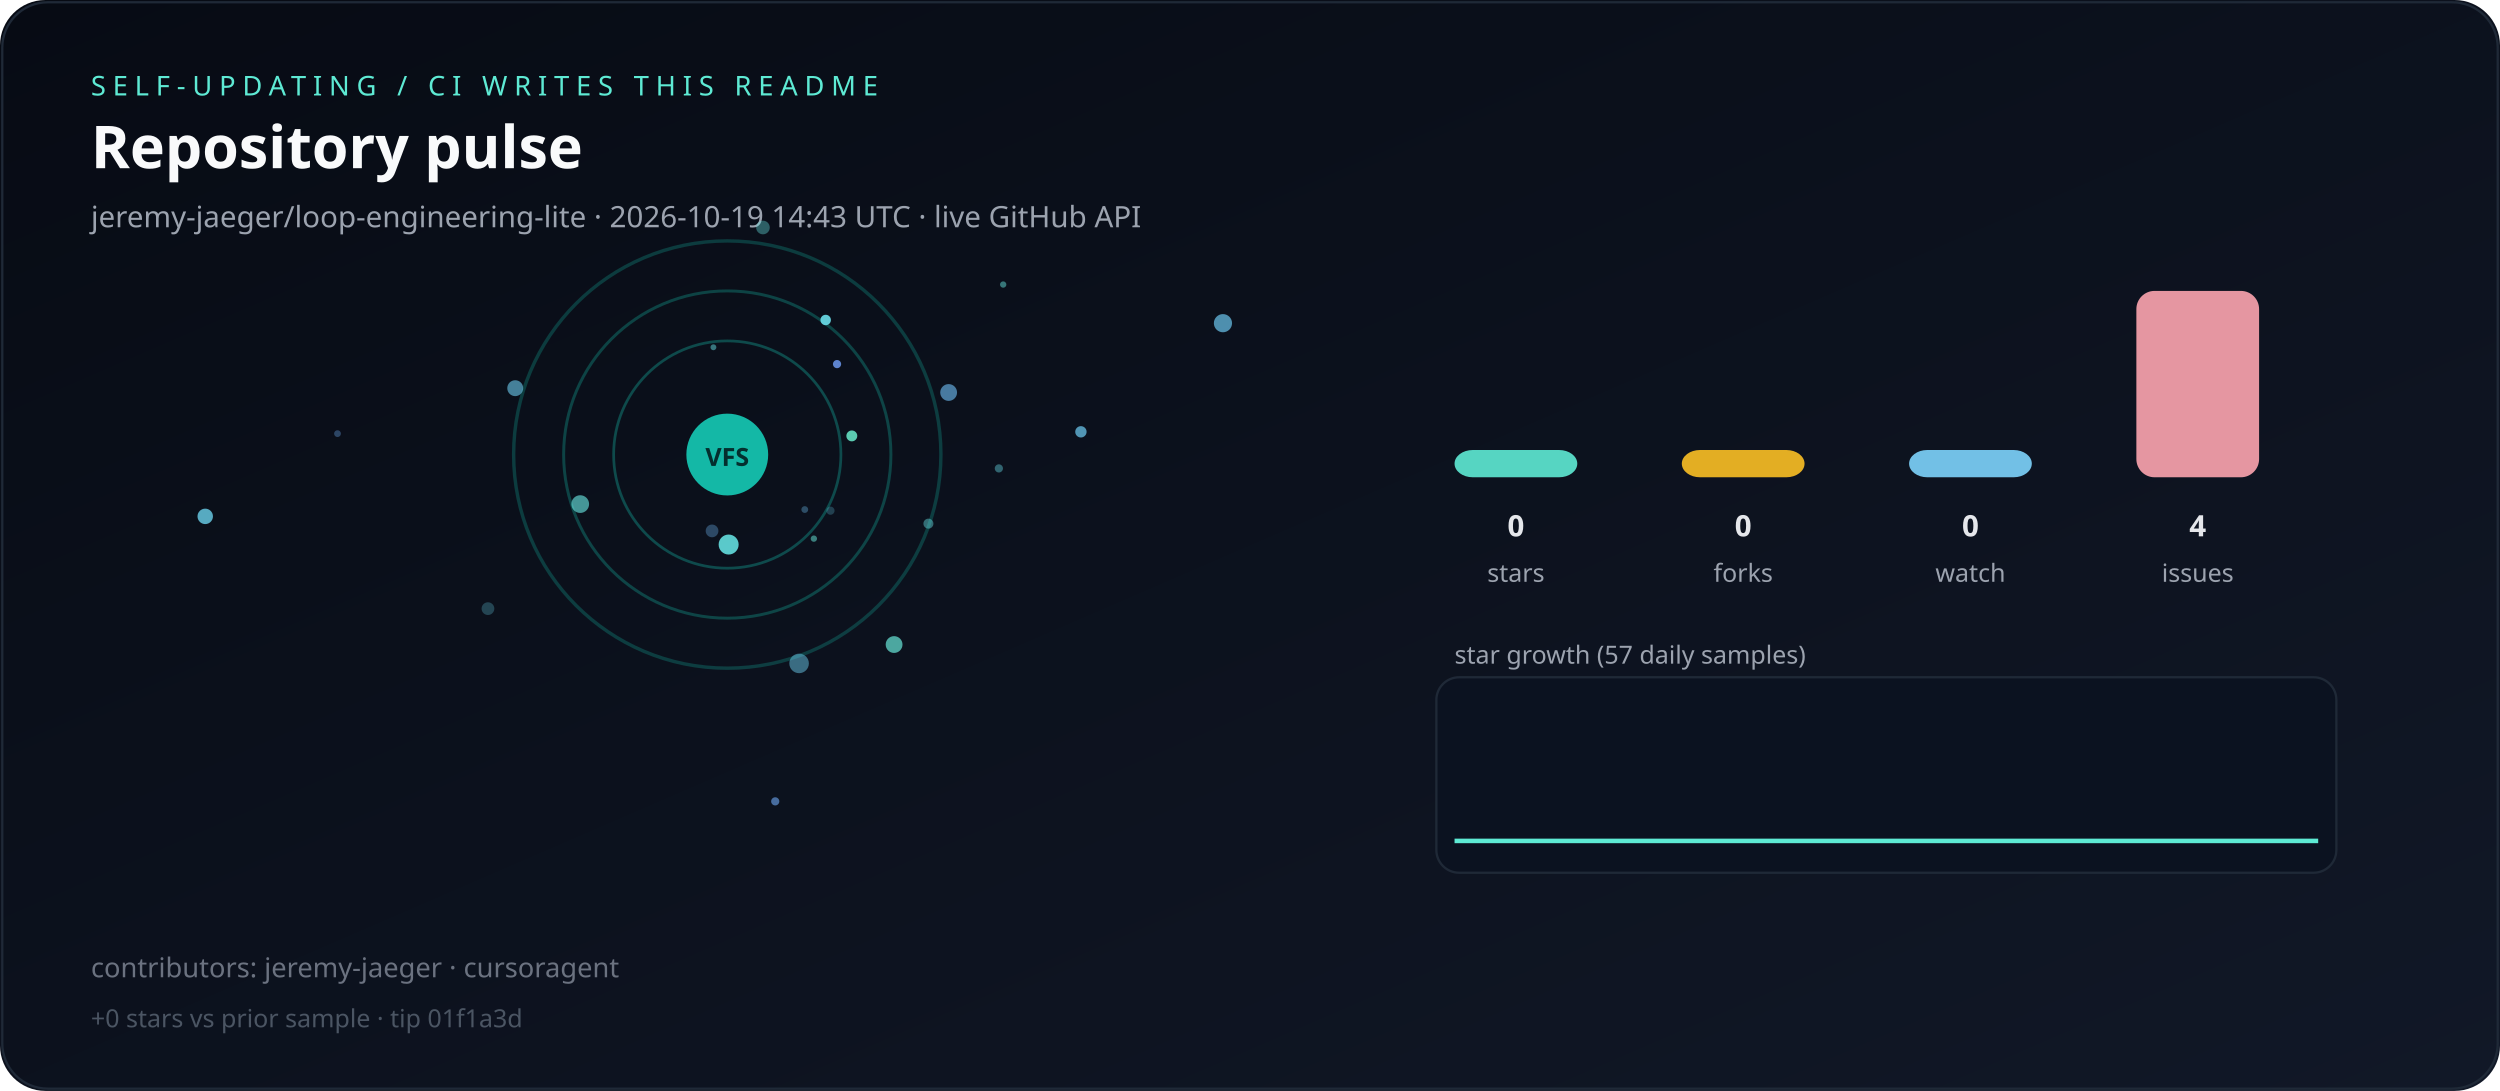
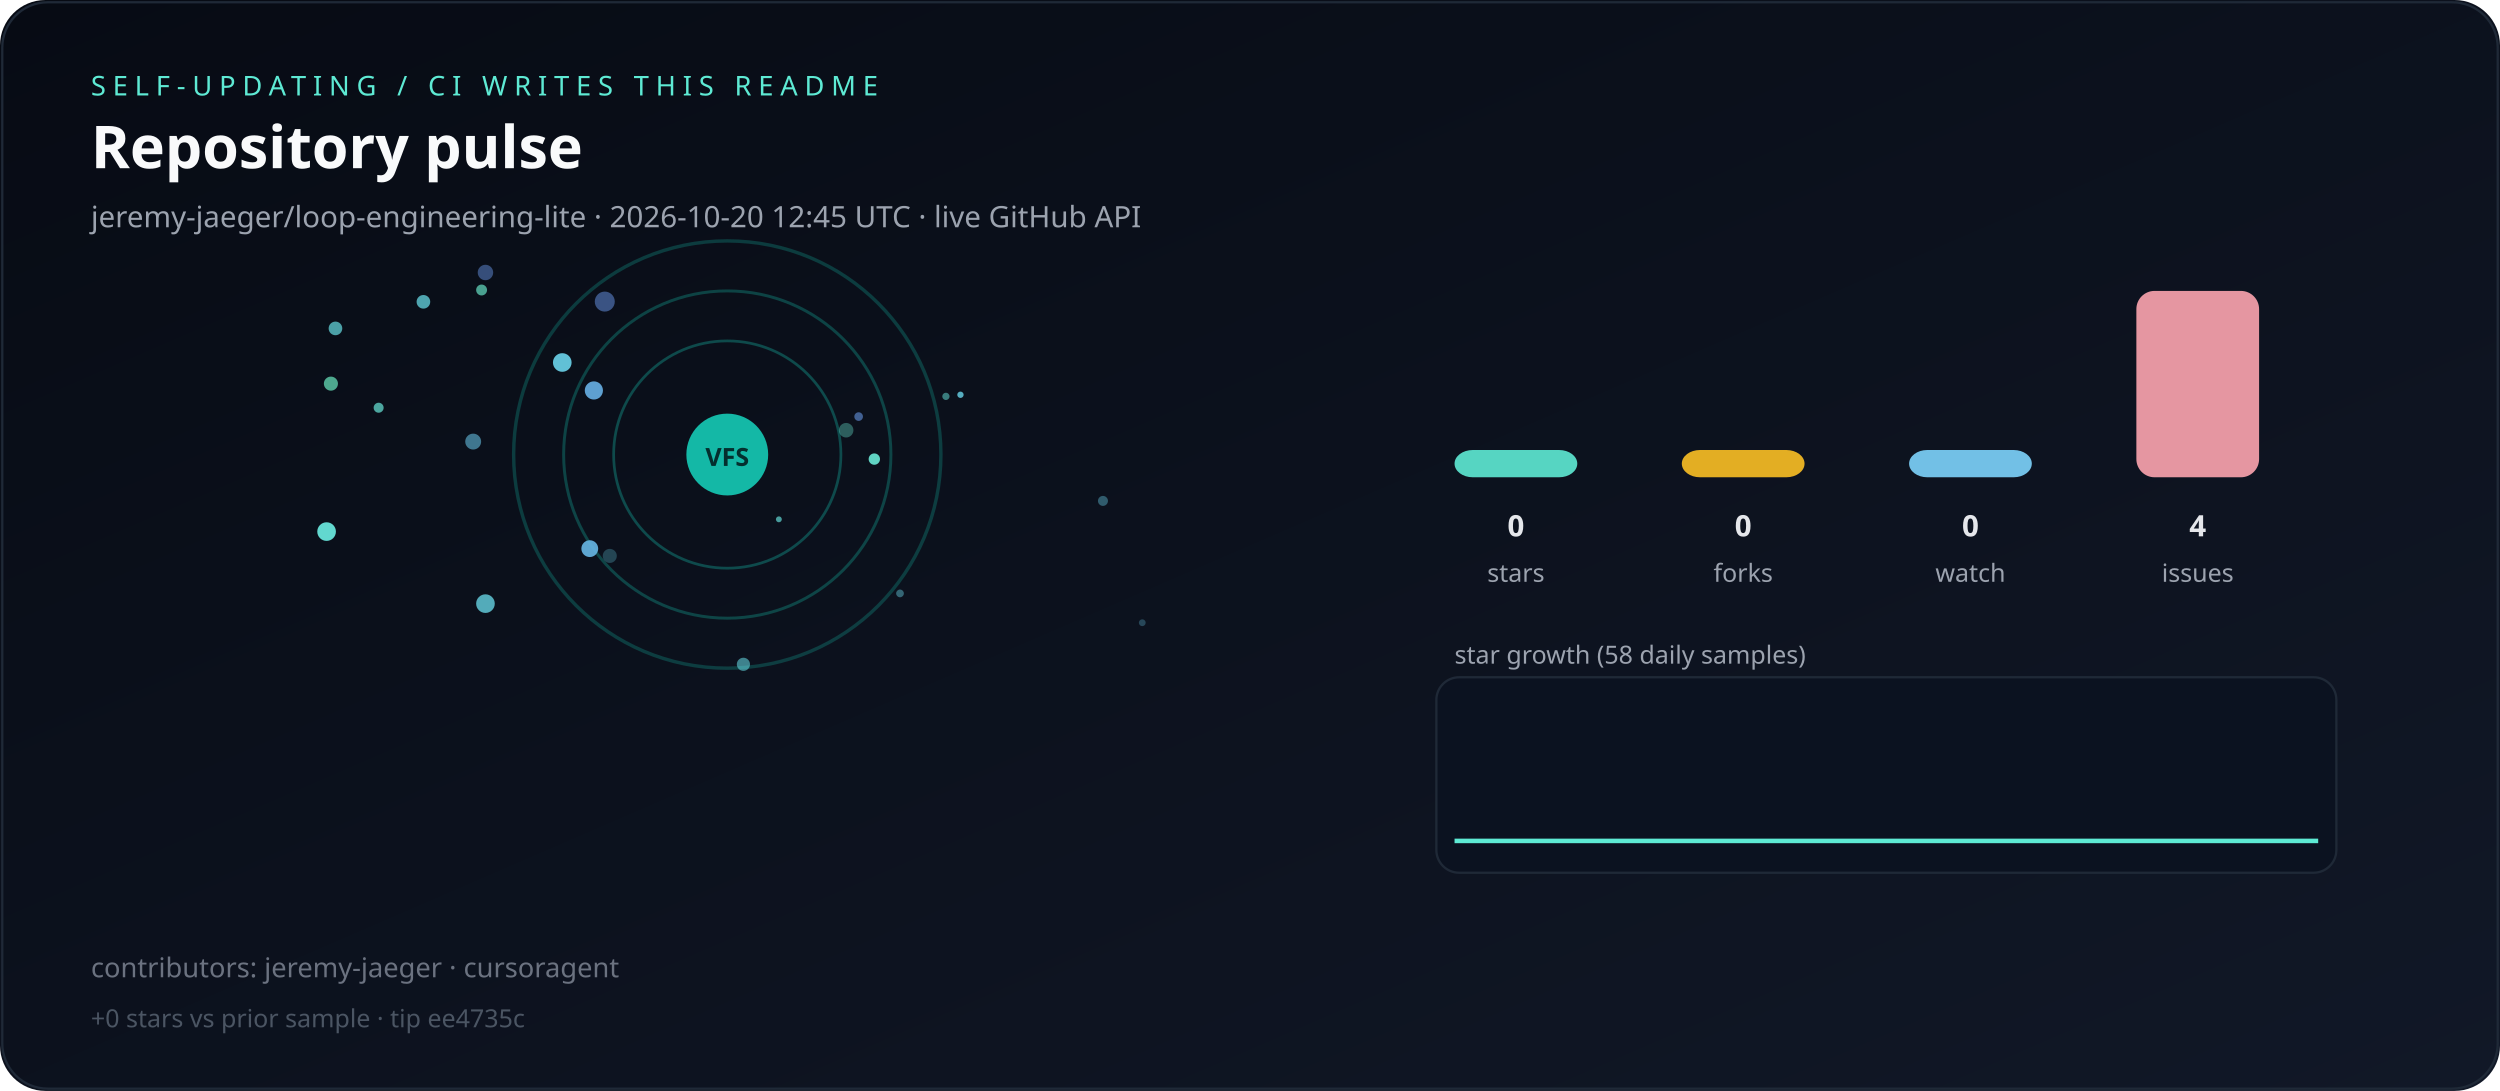
<svg xmlns="http://www.w3.org/2000/svg" viewBox="0 0 1100 480" role="img" aria-label="Live repository pulse">
  <defs>
    <linearGradient id="bg" x1="0" y1="0" x2="1" y2="1">
      <stop offset="0%" stop-color="#070b14" />
      <stop offset="100%" stop-color="#111827" />
    </linearGradient>
  </defs>
  <rect width="1100" height="480" rx="20" fill="url(#bg)" />
  <rect x="1" y="1" width="1098" height="478" rx="20" fill="none" stroke="#1f2937" />
  <text x="40" y="42" fill="#5eead4" font-family="ui-sans-serif,system-ui,sans-serif" font-size="12" letter-spacing="3">SELF-UPDATING / CI WRITES THIS README</text>
  <text x="40" y="74" fill="#f9fafb" font-family="ui-sans-serif,system-ui,sans-serif" font-size="26" font-weight="700">Repository pulse</text>
-   <text x="40" y="100" fill="#9ca3af" font-family="ui-sans-serif,system-ui,sans-serif" font-size="13">jeremy-jaeger/loop-engineering-lite · 2026-10-19 14:43 UTC · live GitHub API</text>
+   <text x="40" y="100" fill="#9ca3af" font-family="ui-sans-serif,system-ui,sans-serif" font-size="13">jeremy-jaeger/loop-engineering-lite · 2026-10-20 12:45 UTC · live GitHub API</text>
  <g>
    <circle cx="320" cy="200" r="50" fill="none" stroke="rgba(20,184,166,0.35)" stroke-width="1.2" />
    <circle cx="320" cy="200" r="72" fill="none" stroke="rgba(20,184,166,0.31)" stroke-width="1.3" />
    <circle cx="320" cy="200" r="94" fill="none" stroke="rgba(20,184,166,0.27)" stroke-width="1.5" />
  </g>
  <g>
-     <circle cx="538.1" cy="142.2" r="4.0" fill="hsla(198,70%,65%,0.73)" />
-     <circle cx="255.3" cy="221.8" r="3.9" fill="hsla(178,70%,65%,0.63)" />
-     <circle cx="341.1" cy="352.6" r="1.8" fill="hsla(214,70%,65%,0.65)" />
-     <circle cx="335.7" cy="100.1" r="3.0" fill="hsla(180,70%,65%,0.38)" />
-     <circle cx="439.5" cy="206.1" r="1.8" fill="hsla(186,70%,65%,0.42)" />
-     <circle cx="441.4" cy="125.2" r="1.4" fill="hsla(176,70%,65%,0.48)" />
-     <circle cx="368.3" cy="160.2" r="1.8" fill="hsla(220,70%,65%,0.89)" />
-     <circle cx="226.7" cy="170.8" r="3.5" fill="hsla(197,70%,65%,0.63)" />
-     <circle cx="148.5" cy="190.8" r="1.5" fill="hsla(211,70%,65%,0.37)" />
-     <circle cx="365.4" cy="224.7" r="1.8" fill="hsla(192,70%,65%,0.26)" />
-     <circle cx="320.6" cy="239.6" r="4.4" fill="hsla(180,70%,65%,0.87)" />
-     <circle cx="358.1" cy="237.0" r="1.4" fill="hsla(174,70%,65%,0.52)" />
-     <circle cx="214.7" cy="267.8" r="2.8" fill="hsla(192,70%,65%,0.28)" />
-     <circle cx="354.1" cy="224.2" r="1.5" fill="hsla(202,70%,65%,0.37)" />
-     <circle cx="313.9" cy="152.8" r="1.3" fill="hsla(183,70%,65%,0.49)" />
-     <circle cx="90.3" cy="227.2" r="3.4" fill="hsla(193,70%,65%,0.83)" />
-     <circle cx="408.5" cy="230.4" r="2.2" fill="hsla(182,70%,65%,0.44)" />
-     <circle cx="351.6" cy="291.9" r="4.3" fill="hsla(195,70%,65%,0.51)" />
-     <circle cx="313.3" cy="233.6" r="2.8" fill="hsla(207,70%,65%,0.37)" />
-     <circle cx="475.6" cy="190.0" r="2.5" fill="hsla(198,70%,65%,0.76)" />
-     <circle cx="417.4" cy="172.7" r="3.7" fill="hsla(204,70%,65%,0.66)" />
-     <circle cx="374.8" cy="191.8" r="2.4" fill="hsla(165,70%,65%,0.88)" />
-     <circle cx="363.3" cy="140.8" r="2.3" fill="hsla(186,70%,65%,0.93)" />
-     <circle cx="393.4" cy="283.6" r="3.7" fill="hsla(173,70%,65%,0.71)" />
+     <circle cx="166.6" cy="179.4" r="2.2" fill="hsla(173,70%,65%,0.71)" />
+     <circle cx="147.6" cy="144.5" r="3.0" fill="hsla(183,70%,65%,0.70)" />
+     <circle cx="261.3" cy="171.8" r="4.0" fill="hsla(205,70%,65%,0.90)" />
+     <circle cx="213.6" cy="119.9" r="3.4" fill="hsla(218,70%,65%,0.48)" />
+     <circle cx="327.1" cy="292.3" r="2.9" fill="hsla(184,70%,65%,0.56)" />
+     <circle cx="396.0" cy="261.1" r="1.7" fill="hsla(190,70%,65%,0.44)" />
+     <circle cx="377.8" cy="183.3" r="1.9" fill="hsla(217,70%,65%,0.59)" />
+     <circle cx="502.6" cy="274.0" r="1.5" fill="hsla(197,70%,65%,0.30)" />
+     <circle cx="416.2" cy="174.4" r="1.6" fill="hsla(176,70%,65%,0.51)" />
+     <circle cx="422.6" cy="173.7" r="1.4" fill="hsla(190,70%,65%,0.82)" />
+     <circle cx="384.7" cy="202.0" r="2.5" fill="hsla(171,70%,65%,0.92)" />
+     <circle cx="213.6" cy="265.6" r="4.1" fill="hsla(188,70%,65%,0.79)" />
+     <circle cx="143.7" cy="233.9" r="4.1" fill="hsla(175,70%,65%,0.94)" />
+     <circle cx="268.3" cy="244.6" r="3.1" fill="hsla(191,70%,65%,0.28)" />
+     <circle cx="145.6" cy="168.8" r="3.1" fill="hsla(160,70%,65%,0.72)" />
+     <circle cx="186.3" cy="132.8" r="3.0" fill="hsla(186,70%,65%,0.74)" />
+     <circle cx="485.3" cy="220.4" r="2.2" fill="hsla(192,70%,65%,0.40)" />
+     <circle cx="247.4" cy="159.5" r="4.1" fill="hsla(191,70%,65%,0.93)" />
+     <circle cx="342.7" cy="228.5" r="1.3" fill="hsla(177,70%,65%,0.66)" />
+     <circle cx="266.1" cy="132.7" r="4.4" fill="hsla(219,70%,65%,0.52)" />
+     <circle cx="259.5" cy="241.4" r="3.7" fill="hsla(202,70%,65%,0.90)" />
+     <circle cx="208.2" cy="194.3" r="3.5" fill="hsla(197,70%,65%,0.58)" />
+     <circle cx="211.9" cy="127.6" r="2.4" fill="hsla(166,70%,65%,0.69)" />
+     <circle cx="372.3" cy="189.3" r="3.2" fill="hsla(170,70%,65%,0.37)" />
  </g>
  <circle cx="320" cy="200" r="18" fill="#14b8a6" />
  <text x="320" y="205" text-anchor="middle" fill="#042f2e" font-family="ui-sans-serif,system-ui,sans-serif" font-size="11" font-weight="700">VFS</text>
  <rect x="640" y="198.0" width="54" height="12.0" rx="8" fill="#5eead4" opacity="0.9" />
  <text x="667" y="236" text-anchor="middle" fill="#e5e7eb" font-family="ui-sans-serif,system-ui,sans-serif" font-size="13" font-weight="700">0</text>
  <text x="667" y="256" text-anchor="middle" fill="#9ca3af" font-family="ui-sans-serif,system-ui,sans-serif" font-size="11">stars</text>
  <rect x="740" y="198.0" width="54" height="12.0" rx="8" fill="#fbbf24" opacity="0.9" />
  <text x="767" y="236" text-anchor="middle" fill="#e5e7eb" font-family="ui-sans-serif,system-ui,sans-serif" font-size="13" font-weight="700">0</text>
  <text x="767" y="256" text-anchor="middle" fill="#9ca3af" font-family="ui-sans-serif,system-ui,sans-serif" font-size="11">forks</text>
  <rect x="840" y="198.0" width="54" height="12.0" rx="8" fill="#7dd3fc" opacity="0.9" />
  <text x="867" y="236" text-anchor="middle" fill="#e5e7eb" font-family="ui-sans-serif,system-ui,sans-serif" font-size="13" font-weight="700">0</text>
  <text x="867" y="256" text-anchor="middle" fill="#9ca3af" font-family="ui-sans-serif,system-ui,sans-serif" font-size="11">watch</text>
  <rect x="940" y="128.0" width="54" height="82.0" rx="8" fill="#fda4af" opacity="0.9" />
  <text x="967" y="236" text-anchor="middle" fill="#e5e7eb" font-family="ui-sans-serif,system-ui,sans-serif" font-size="13" font-weight="700">4</text>
  <text x="967" y="256" text-anchor="middle" fill="#9ca3af" font-family="ui-sans-serif,system-ui,sans-serif" font-size="11">issues</text>
-   <text x="640" y="292" fill="#9ca3af" font-family="ui-sans-serif,system-ui,sans-serif" font-size="11">star growth (57 daily samples)</text>
+   <text x="640" y="292" fill="#9ca3af" font-family="ui-sans-serif,system-ui,sans-serif" font-size="11">star growth (58 daily samples)</text>
  <rect x="632" y="298" width="396" height="86" rx="10" fill="#0b1220" stroke="#1f2937" />
-   <polyline fill="none" stroke="#5eead4" stroke-width="2" points="640.0,370.0 646.8,370.0 653.6,370.0 660.4,370.0 667.1,370.0 673.9,370.0 680.7,370.0 687.5,370.0 694.3,370.0 701.1,370.0 707.9,370.0 714.6,370.0 721.4,370.0 728.2,370.0 735.0,370.0 741.8,370.0 748.6,370.0 755.4,370.0 762.1,370.0 768.9,370.0 775.7,370.0 782.5,370.0 789.3,370.0 796.1,370.0 802.9,370.0 809.6,370.0 816.4,370.0 823.2,370.0 830.0,370.0 836.8,370.0 843.6,370.0 850.4,370.0 857.1,370.0 863.9,370.0 870.7,370.0 877.5,370.0 884.3,370.0 891.1,370.0 897.9,370.0 904.6,370.0 911.4,370.0 918.2,370.0 925.0,370.0 931.8,370.0 938.6,370.0 945.4,370.0 952.1,370.0 958.9,370.0 965.7,370.0 972.5,370.0 979.3,370.0 986.1,370.0 992.9,370.0 999.6,370.0 1006.4,370.0 1013.2,370.0 1020.0,370.0" />
+   <polyline fill="none" stroke="#5eead4" stroke-width="2" points="640.0,370.0 646.7,370.0 653.3,370.0 660.0,370.0 666.7,370.0 673.3,370.0 680.0,370.0 686.7,370.0 693.3,370.0 700.0,370.0 706.7,370.0 713.3,370.0 720.0,370.0 726.7,370.0 733.3,370.0 740.0,370.0 746.7,370.0 753.3,370.0 760.0,370.0 766.7,370.0 773.3,370.0 780.0,370.0 786.7,370.0 793.3,370.0 800.0,370.0 806.7,370.0 813.3,370.0 820.0,370.0 826.7,370.0 833.3,370.0 840.0,370.0 846.7,370.0 853.3,370.0 860.0,370.0 866.7,370.0 873.3,370.0 880.0,370.0 886.7,370.0 893.3,370.0 900.0,370.0 906.7,370.0 913.3,370.0 920.0,370.0 926.7,370.0 933.3,370.0 940.0,370.0 946.7,370.0 953.3,370.0 960.0,370.0 966.7,370.0 973.3,370.0 980.0,370.0 986.7,370.0 993.3,370.0 1000.0,370.0 1006.7,370.0 1013.3,370.0 1020.0,370.0" />
  <text x="40" y="430" fill="#6b7280" font-family="ui-sans-serif,system-ui,sans-serif" font-size="12">contributors: jeremy-jaeger · cursoragent</text>
-   <text x="40" y="452" fill="#4b5563" font-family="ui-sans-serif,system-ui,sans-serif" font-size="11">+0 stars vs prior sample · tip 01f1a3d</text>
+   <text x="40" y="452" fill="#4b5563" font-family="ui-sans-serif,system-ui,sans-serif" font-size="11">+0 stars vs prior sample · tip ee4735c</text>
</svg>
